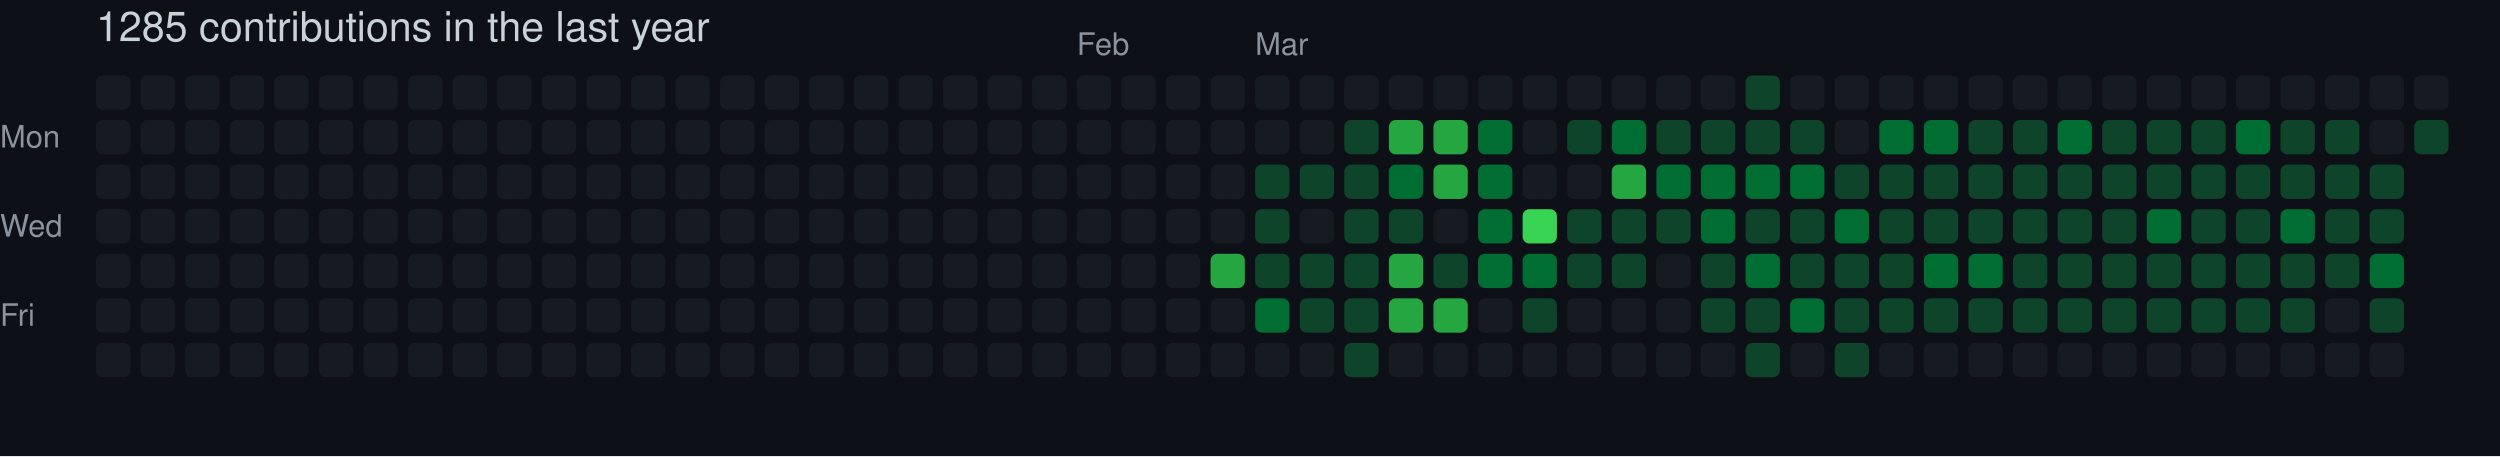
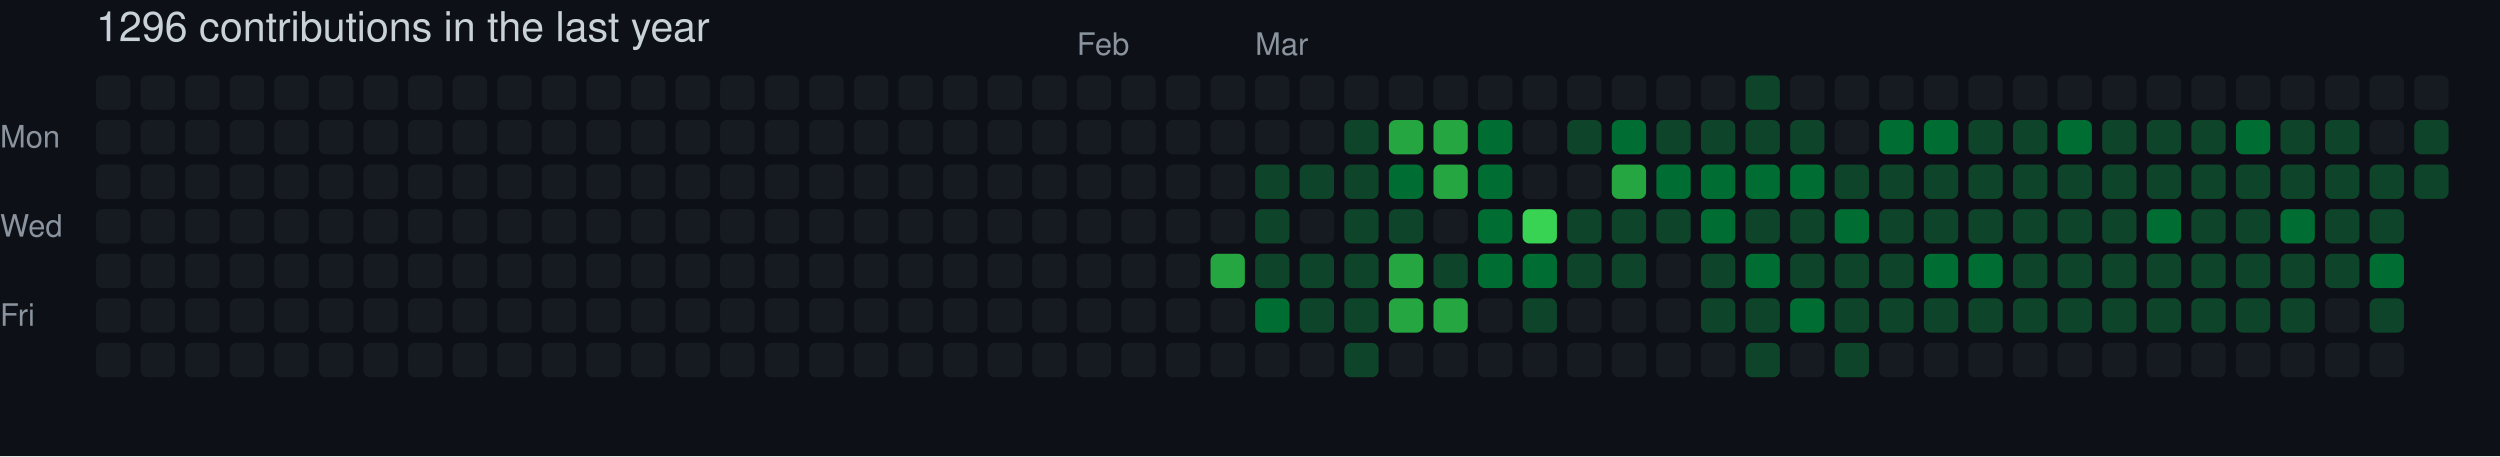
- <svg xmlns="http://www.w3.org/2000/svg" width="729" height="133" viewBox="0 0 729 133" role="img" aria-label="skiliaris made 1285 contributions in the last year">
+ <svg xmlns="http://www.w3.org/2000/svg" width="729" height="133" viewBox="0 0 729 133" role="img" aria-label="skiliaris made 1296 contributions in the last year">
  <rect width="100%" height="100%" fill="#0d1117" />
  <style>
    text {
      font-family: -apple-system, BlinkMacSystemFont, "Segoe UI", Helvetica, Arial, sans-serif;
      font-size: 9px;
      fill: #8b949e;
    }
    .count {
      font-size: 12px;
      fill: #c9d1d9;
    }
  </style>
-   <text x="28" y="12" class="count">1285 contributions in the last year</text>
+   <text x="28" y="12" class="count">1296 contributions in the last year</text>
  <text x="314" y="16">Feb</text>
  <text x="366" y="16">Mar</text>
  <text x="0" y="43">Mon</text>
  <text x="0" y="69">Wed</text>
  <text x="0" y="95">Fri</text>
  <rect x="28" y="22" width="10" height="10" rx="2" ry="2" fill="#161b22">
        </rect>
  <rect x="28" y="35" width="10" height="10" rx="2" ry="2" fill="#161b22">
        </rect>
  <rect x="28" y="48" width="10" height="10" rx="2" ry="2" fill="#161b22">
        </rect>
  <rect x="28" y="61" width="10" height="10" rx="2" ry="2" fill="#161b22">
        </rect>
  <rect x="28" y="74" width="10" height="10" rx="2" ry="2" fill="#161b22">
        </rect>
  <rect x="28" y="87" width="10" height="10" rx="2" ry="2" fill="#161b22">
        </rect>
  <rect x="28" y="100" width="10" height="10" rx="2" ry="2" fill="#161b22">
        </rect>
  <rect x="41" y="22" width="10" height="10" rx="2" ry="2" fill="#161b22">
        </rect>
  <rect x="41" y="35" width="10" height="10" rx="2" ry="2" fill="#161b22">
        </rect>
  <rect x="41" y="48" width="10" height="10" rx="2" ry="2" fill="#161b22">
        </rect>
  <rect x="41" y="61" width="10" height="10" rx="2" ry="2" fill="#161b22">
        </rect>
  <rect x="41" y="74" width="10" height="10" rx="2" ry="2" fill="#161b22">
        </rect>
  <rect x="41" y="87" width="10" height="10" rx="2" ry="2" fill="#161b22">
        </rect>
  <rect x="41" y="100" width="10" height="10" rx="2" ry="2" fill="#161b22">
        </rect>
  <rect x="54" y="22" width="10" height="10" rx="2" ry="2" fill="#161b22">
        </rect>
  <rect x="54" y="35" width="10" height="10" rx="2" ry="2" fill="#161b22">
        </rect>
  <rect x="54" y="48" width="10" height="10" rx="2" ry="2" fill="#161b22">
        </rect>
  <rect x="54" y="61" width="10" height="10" rx="2" ry="2" fill="#161b22">
        </rect>
  <rect x="54" y="74" width="10" height="10" rx="2" ry="2" fill="#161b22">
        </rect>
  <rect x="54" y="87" width="10" height="10" rx="2" ry="2" fill="#161b22">
        </rect>
  <rect x="54" y="100" width="10" height="10" rx="2" ry="2" fill="#161b22">
        </rect>
  <rect x="67" y="22" width="10" height="10" rx="2" ry="2" fill="#161b22">
        </rect>
  <rect x="67" y="35" width="10" height="10" rx="2" ry="2" fill="#161b22">
        </rect>
  <rect x="67" y="48" width="10" height="10" rx="2" ry="2" fill="#161b22">
        </rect>
  <rect x="67" y="61" width="10" height="10" rx="2" ry="2" fill="#161b22">
        </rect>
  <rect x="67" y="74" width="10" height="10" rx="2" ry="2" fill="#161b22">
        </rect>
  <rect x="67" y="87" width="10" height="10" rx="2" ry="2" fill="#161b22">
        </rect>
  <rect x="67" y="100" width="10" height="10" rx="2" ry="2" fill="#161b22">
        </rect>
  <rect x="80" y="22" width="10" height="10" rx="2" ry="2" fill="#161b22">
        </rect>
  <rect x="80" y="35" width="10" height="10" rx="2" ry="2" fill="#161b22">
        </rect>
  <rect x="80" y="48" width="10" height="10" rx="2" ry="2" fill="#161b22">
        </rect>
  <rect x="80" y="61" width="10" height="10" rx="2" ry="2" fill="#161b22">
        </rect>
  <rect x="80" y="74" width="10" height="10" rx="2" ry="2" fill="#161b22">
        </rect>
  <rect x="80" y="87" width="10" height="10" rx="2" ry="2" fill="#161b22">
        </rect>
  <rect x="80" y="100" width="10" height="10" rx="2" ry="2" fill="#161b22">
        </rect>
  <rect x="93" y="22" width="10" height="10" rx="2" ry="2" fill="#161b22">
        </rect>
  <rect x="93" y="35" width="10" height="10" rx="2" ry="2" fill="#161b22">
        </rect>
  <rect x="93" y="48" width="10" height="10" rx="2" ry="2" fill="#161b22">
        </rect>
  <rect x="93" y="61" width="10" height="10" rx="2" ry="2" fill="#161b22">
        </rect>
  <rect x="93" y="74" width="10" height="10" rx="2" ry="2" fill="#161b22">
        </rect>
  <rect x="93" y="87" width="10" height="10" rx="2" ry="2" fill="#161b22">
        </rect>
  <rect x="93" y="100" width="10" height="10" rx="2" ry="2" fill="#161b22">
        </rect>
  <rect x="106" y="22" width="10" height="10" rx="2" ry="2" fill="#161b22">
        </rect>
  <rect x="106" y="35" width="10" height="10" rx="2" ry="2" fill="#161b22">
        </rect>
  <rect x="106" y="48" width="10" height="10" rx="2" ry="2" fill="#161b22">
        </rect>
  <rect x="106" y="61" width="10" height="10" rx="2" ry="2" fill="#161b22">
        </rect>
  <rect x="106" y="74" width="10" height="10" rx="2" ry="2" fill="#161b22">
        </rect>
  <rect x="106" y="87" width="10" height="10" rx="2" ry="2" fill="#161b22">
        </rect>
  <rect x="106" y="100" width="10" height="10" rx="2" ry="2" fill="#161b22">
        </rect>
  <rect x="119" y="22" width="10" height="10" rx="2" ry="2" fill="#161b22">
        </rect>
  <rect x="119" y="35" width="10" height="10" rx="2" ry="2" fill="#161b22">
        </rect>
  <rect x="119" y="48" width="10" height="10" rx="2" ry="2" fill="#161b22">
        </rect>
  <rect x="119" y="61" width="10" height="10" rx="2" ry="2" fill="#161b22">
        </rect>
  <rect x="119" y="74" width="10" height="10" rx="2" ry="2" fill="#161b22">
        </rect>
  <rect x="119" y="87" width="10" height="10" rx="2" ry="2" fill="#161b22">
        </rect>
  <rect x="119" y="100" width="10" height="10" rx="2" ry="2" fill="#161b22">
        </rect>
  <rect x="132" y="22" width="10" height="10" rx="2" ry="2" fill="#161b22">
        </rect>
  <rect x="132" y="35" width="10" height="10" rx="2" ry="2" fill="#161b22">
        </rect>
  <rect x="132" y="48" width="10" height="10" rx="2" ry="2" fill="#161b22">
        </rect>
  <rect x="132" y="61" width="10" height="10" rx="2" ry="2" fill="#161b22">
        </rect>
  <rect x="132" y="74" width="10" height="10" rx="2" ry="2" fill="#161b22">
        </rect>
  <rect x="132" y="87" width="10" height="10" rx="2" ry="2" fill="#161b22">
        </rect>
  <rect x="132" y="100" width="10" height="10" rx="2" ry="2" fill="#161b22">
        </rect>
  <rect x="145" y="22" width="10" height="10" rx="2" ry="2" fill="#161b22">
        </rect>
  <rect x="145" y="35" width="10" height="10" rx="2" ry="2" fill="#161b22">
        </rect>
  <rect x="145" y="48" width="10" height="10" rx="2" ry="2" fill="#161b22">
        </rect>
  <rect x="145" y="61" width="10" height="10" rx="2" ry="2" fill="#161b22">
        </rect>
  <rect x="145" y="74" width="10" height="10" rx="2" ry="2" fill="#161b22">
        </rect>
  <rect x="145" y="87" width="10" height="10" rx="2" ry="2" fill="#161b22">
        </rect>
  <rect x="145" y="100" width="10" height="10" rx="2" ry="2" fill="#161b22">
        </rect>
  <rect x="158" y="22" width="10" height="10" rx="2" ry="2" fill="#161b22">
        </rect>
  <rect x="158" y="35" width="10" height="10" rx="2" ry="2" fill="#161b22">
        </rect>
  <rect x="158" y="48" width="10" height="10" rx="2" ry="2" fill="#161b22">
        </rect>
  <rect x="158" y="61" width="10" height="10" rx="2" ry="2" fill="#161b22">
        </rect>
  <rect x="158" y="74" width="10" height="10" rx="2" ry="2" fill="#161b22">
        </rect>
  <rect x="158" y="87" width="10" height="10" rx="2" ry="2" fill="#161b22">
        </rect>
  <rect x="158" y="100" width="10" height="10" rx="2" ry="2" fill="#161b22">
        </rect>
  <rect x="171" y="22" width="10" height="10" rx="2" ry="2" fill="#161b22">
        </rect>
  <rect x="171" y="35" width="10" height="10" rx="2" ry="2" fill="#161b22">
        </rect>
  <rect x="171" y="48" width="10" height="10" rx="2" ry="2" fill="#161b22">
        </rect>
  <rect x="171" y="61" width="10" height="10" rx="2" ry="2" fill="#161b22">
        </rect>
  <rect x="171" y="74" width="10" height="10" rx="2" ry="2" fill="#161b22">
        </rect>
  <rect x="171" y="87" width="10" height="10" rx="2" ry="2" fill="#161b22">
        </rect>
  <rect x="171" y="100" width="10" height="10" rx="2" ry="2" fill="#161b22">
        </rect>
  <rect x="184" y="22" width="10" height="10" rx="2" ry="2" fill="#161b22">
        </rect>
  <rect x="184" y="35" width="10" height="10" rx="2" ry="2" fill="#161b22">
        </rect>
  <rect x="184" y="48" width="10" height="10" rx="2" ry="2" fill="#161b22">
        </rect>
  <rect x="184" y="61" width="10" height="10" rx="2" ry="2" fill="#161b22">
        </rect>
  <rect x="184" y="74" width="10" height="10" rx="2" ry="2" fill="#161b22">
        </rect>
  <rect x="184" y="87" width="10" height="10" rx="2" ry="2" fill="#161b22">
        </rect>
  <rect x="184" y="100" width="10" height="10" rx="2" ry="2" fill="#161b22">
        </rect>
  <rect x="197" y="22" width="10" height="10" rx="2" ry="2" fill="#161b22">
        </rect>
  <rect x="197" y="35" width="10" height="10" rx="2" ry="2" fill="#161b22">
        </rect>
  <rect x="197" y="48" width="10" height="10" rx="2" ry="2" fill="#161b22">
        </rect>
  <rect x="197" y="61" width="10" height="10" rx="2" ry="2" fill="#161b22">
        </rect>
  <rect x="197" y="74" width="10" height="10" rx="2" ry="2" fill="#161b22">
        </rect>
  <rect x="197" y="87" width="10" height="10" rx="2" ry="2" fill="#161b22">
        </rect>
  <rect x="197" y="100" width="10" height="10" rx="2" ry="2" fill="#161b22">
        </rect>
  <rect x="210" y="22" width="10" height="10" rx="2" ry="2" fill="#161b22">
        </rect>
  <rect x="210" y="35" width="10" height="10" rx="2" ry="2" fill="#161b22">
        </rect>
  <rect x="210" y="48" width="10" height="10" rx="2" ry="2" fill="#161b22">
        </rect>
  <rect x="210" y="61" width="10" height="10" rx="2" ry="2" fill="#161b22">
        </rect>
  <rect x="210" y="74" width="10" height="10" rx="2" ry="2" fill="#161b22">
        </rect>
  <rect x="210" y="87" width="10" height="10" rx="2" ry="2" fill="#161b22">
        </rect>
  <rect x="210" y="100" width="10" height="10" rx="2" ry="2" fill="#161b22">
        </rect>
  <rect x="223" y="22" width="10" height="10" rx="2" ry="2" fill="#161b22">
        </rect>
  <rect x="223" y="35" width="10" height="10" rx="2" ry="2" fill="#161b22">
        </rect>
  <rect x="223" y="48" width="10" height="10" rx="2" ry="2" fill="#161b22">
        </rect>
  <rect x="223" y="61" width="10" height="10" rx="2" ry="2" fill="#161b22">
        </rect>
  <rect x="223" y="74" width="10" height="10" rx="2" ry="2" fill="#161b22">
        </rect>
  <rect x="223" y="87" width="10" height="10" rx="2" ry="2" fill="#161b22">
        </rect>
  <rect x="223" y="100" width="10" height="10" rx="2" ry="2" fill="#161b22">
        </rect>
  <rect x="236" y="22" width="10" height="10" rx="2" ry="2" fill="#161b22">
        </rect>
  <rect x="236" y="35" width="10" height="10" rx="2" ry="2" fill="#161b22">
        </rect>
  <rect x="236" y="48" width="10" height="10" rx="2" ry="2" fill="#161b22">
        </rect>
  <rect x="236" y="61" width="10" height="10" rx="2" ry="2" fill="#161b22">
        </rect>
  <rect x="236" y="74" width="10" height="10" rx="2" ry="2" fill="#161b22">
        </rect>
  <rect x="236" y="87" width="10" height="10" rx="2" ry="2" fill="#161b22">
        </rect>
  <rect x="236" y="100" width="10" height="10" rx="2" ry="2" fill="#161b22">
        </rect>
  <rect x="249" y="22" width="10" height="10" rx="2" ry="2" fill="#161b22">
        </rect>
  <rect x="249" y="35" width="10" height="10" rx="2" ry="2" fill="#161b22">
        </rect>
  <rect x="249" y="48" width="10" height="10" rx="2" ry="2" fill="#161b22">
        </rect>
  <rect x="249" y="61" width="10" height="10" rx="2" ry="2" fill="#161b22">
        </rect>
  <rect x="249" y="74" width="10" height="10" rx="2" ry="2" fill="#161b22">
        </rect>
  <rect x="249" y="87" width="10" height="10" rx="2" ry="2" fill="#161b22">
        </rect>
  <rect x="249" y="100" width="10" height="10" rx="2" ry="2" fill="#161b22">
        </rect>
  <rect x="262" y="22" width="10" height="10" rx="2" ry="2" fill="#161b22">
        </rect>
  <rect x="262" y="35" width="10" height="10" rx="2" ry="2" fill="#161b22">
        </rect>
  <rect x="262" y="48" width="10" height="10" rx="2" ry="2" fill="#161b22">
        </rect>
  <rect x="262" y="61" width="10" height="10" rx="2" ry="2" fill="#161b22">
        </rect>
  <rect x="262" y="74" width="10" height="10" rx="2" ry="2" fill="#161b22">
        </rect>
  <rect x="262" y="87" width="10" height="10" rx="2" ry="2" fill="#161b22">
        </rect>
  <rect x="262" y="100" width="10" height="10" rx="2" ry="2" fill="#161b22">
        </rect>
  <rect x="275" y="22" width="10" height="10" rx="2" ry="2" fill="#161b22">
        </rect>
  <rect x="275" y="35" width="10" height="10" rx="2" ry="2" fill="#161b22">
        </rect>
  <rect x="275" y="48" width="10" height="10" rx="2" ry="2" fill="#161b22">
        </rect>
  <rect x="275" y="61" width="10" height="10" rx="2" ry="2" fill="#161b22">
        </rect>
  <rect x="275" y="74" width="10" height="10" rx="2" ry="2" fill="#161b22">
        </rect>
  <rect x="275" y="87" width="10" height="10" rx="2" ry="2" fill="#161b22">
        </rect>
  <rect x="275" y="100" width="10" height="10" rx="2" ry="2" fill="#161b22">
        </rect>
  <rect x="288" y="22" width="10" height="10" rx="2" ry="2" fill="#161b22">
        </rect>
  <rect x="288" y="35" width="10" height="10" rx="2" ry="2" fill="#161b22">
        </rect>
  <rect x="288" y="48" width="10" height="10" rx="2" ry="2" fill="#161b22">
        </rect>
  <rect x="288" y="61" width="10" height="10" rx="2" ry="2" fill="#161b22">
        </rect>
  <rect x="288" y="74" width="10" height="10" rx="2" ry="2" fill="#161b22">
        </rect>
  <rect x="288" y="87" width="10" height="10" rx="2" ry="2" fill="#161b22">
        </rect>
  <rect x="288" y="100" width="10" height="10" rx="2" ry="2" fill="#161b22">
        </rect>
  <rect x="301" y="22" width="10" height="10" rx="2" ry="2" fill="#161b22">
        </rect>
  <rect x="301" y="35" width="10" height="10" rx="2" ry="2" fill="#161b22">
        </rect>
  <rect x="301" y="48" width="10" height="10" rx="2" ry="2" fill="#161b22">
        </rect>
  <rect x="301" y="61" width="10" height="10" rx="2" ry="2" fill="#161b22">
        </rect>
  <rect x="301" y="74" width="10" height="10" rx="2" ry="2" fill="#161b22">
        </rect>
  <rect x="301" y="87" width="10" height="10" rx="2" ry="2" fill="#161b22">
        </rect>
  <rect x="301" y="100" width="10" height="10" rx="2" ry="2" fill="#161b22">
        </rect>
  <rect x="314" y="22" width="10" height="10" rx="2" ry="2" fill="#161b22">
        </rect>
  <rect x="314" y="35" width="10" height="10" rx="2" ry="2" fill="#161b22">
        </rect>
  <rect x="314" y="48" width="10" height="10" rx="2" ry="2" fill="#161b22">
        </rect>
  <rect x="314" y="61" width="10" height="10" rx="2" ry="2" fill="#161b22">
        </rect>
  <rect x="314" y="74" width="10" height="10" rx="2" ry="2" fill="#161b22">
        </rect>
  <rect x="314" y="87" width="10" height="10" rx="2" ry="2" fill="#161b22">
        </rect>
  <rect x="314" y="100" width="10" height="10" rx="2" ry="2" fill="#161b22">
        </rect>
  <rect x="327" y="22" width="10" height="10" rx="2" ry="2" fill="#161b22">
        </rect>
  <rect x="327" y="35" width="10" height="10" rx="2" ry="2" fill="#161b22">
        </rect>
  <rect x="327" y="48" width="10" height="10" rx="2" ry="2" fill="#161b22">
        </rect>
  <rect x="327" y="61" width="10" height="10" rx="2" ry="2" fill="#161b22">
        </rect>
  <rect x="327" y="74" width="10" height="10" rx="2" ry="2" fill="#161b22">
        </rect>
  <rect x="327" y="87" width="10" height="10" rx="2" ry="2" fill="#161b22">
        </rect>
  <rect x="327" y="100" width="10" height="10" rx="2" ry="2" fill="#161b22">
        </rect>
  <rect x="340" y="22" width="10" height="10" rx="2" ry="2" fill="#161b22">
        </rect>
  <rect x="340" y="35" width="10" height="10" rx="2" ry="2" fill="#161b22">
        </rect>
  <rect x="340" y="48" width="10" height="10" rx="2" ry="2" fill="#161b22">
        </rect>
  <rect x="340" y="61" width="10" height="10" rx="2" ry="2" fill="#161b22">
        </rect>
  <rect x="340" y="74" width="10" height="10" rx="2" ry="2" fill="#161b22">
        </rect>
  <rect x="340" y="87" width="10" height="10" rx="2" ry="2" fill="#161b22">
        </rect>
  <rect x="340" y="100" width="10" height="10" rx="2" ry="2" fill="#161b22">
        </rect>
  <rect x="353" y="22" width="10" height="10" rx="2" ry="2" fill="#161b22">
        </rect>
  <rect x="353" y="35" width="10" height="10" rx="2" ry="2" fill="#161b22">
        </rect>
  <rect x="353" y="48" width="10" height="10" rx="2" ry="2" fill="#161b22">
        </rect>
  <rect x="353" y="61" width="10" height="10" rx="2" ry="2" fill="#161b22">
        </rect>
  <rect x="353" y="74" width="10" height="10" rx="2" ry="2" fill="#26a641">
        </rect>
  <rect x="353" y="87" width="10" height="10" rx="2" ry="2" fill="#161b22">
        </rect>
  <rect x="353" y="100" width="10" height="10" rx="2" ry="2" fill="#161b22">
        </rect>
  <rect x="366" y="22" width="10" height="10" rx="2" ry="2" fill="#161b22">
        </rect>
  <rect x="366" y="35" width="10" height="10" rx="2" ry="2" fill="#161b22">
        </rect>
  <rect x="366" y="48" width="10" height="10" rx="2" ry="2" fill="#0e4429">
        </rect>
  <rect x="366" y="61" width="10" height="10" rx="2" ry="2" fill="#0e4429">
        </rect>
  <rect x="366" y="74" width="10" height="10" rx="2" ry="2" fill="#0e4429">
        </rect>
  <rect x="366" y="87" width="10" height="10" rx="2" ry="2" fill="#006d32">
        </rect>
  <rect x="366" y="100" width="10" height="10" rx="2" ry="2" fill="#161b22">
        </rect>
  <rect x="379" y="22" width="10" height="10" rx="2" ry="2" fill="#161b22">
        </rect>
  <rect x="379" y="35" width="10" height="10" rx="2" ry="2" fill="#161b22">
        </rect>
  <rect x="379" y="48" width="10" height="10" rx="2" ry="2" fill="#0e4429">
        </rect>
  <rect x="379" y="61" width="10" height="10" rx="2" ry="2" fill="#161b22">
        </rect>
  <rect x="379" y="74" width="10" height="10" rx="2" ry="2" fill="#0e4429">
        </rect>
  <rect x="379" y="87" width="10" height="10" rx="2" ry="2" fill="#0e4429">
        </rect>
  <rect x="379" y="100" width="10" height="10" rx="2" ry="2" fill="#161b22">
        </rect>
  <rect x="392" y="22" width="10" height="10" rx="2" ry="2" fill="#161b22">
        </rect>
  <rect x="392" y="35" width="10" height="10" rx="2" ry="2" fill="#0e4429">
        </rect>
  <rect x="392" y="48" width="10" height="10" rx="2" ry="2" fill="#0e4429">
        </rect>
  <rect x="392" y="61" width="10" height="10" rx="2" ry="2" fill="#0e4429">
        </rect>
  <rect x="392" y="74" width="10" height="10" rx="2" ry="2" fill="#0e4429">
        </rect>
  <rect x="392" y="87" width="10" height="10" rx="2" ry="2" fill="#0e4429">
        </rect>
  <rect x="392" y="100" width="10" height="10" rx="2" ry="2" fill="#0e4429">
        </rect>
  <rect x="405" y="22" width="10" height="10" rx="2" ry="2" fill="#161b22">
        </rect>
  <rect x="405" y="35" width="10" height="10" rx="2" ry="2" fill="#26a641">
        </rect>
  <rect x="405" y="48" width="10" height="10" rx="2" ry="2" fill="#006d32">
        </rect>
  <rect x="405" y="61" width="10" height="10" rx="2" ry="2" fill="#0e4429">
        </rect>
  <rect x="405" y="74" width="10" height="10" rx="2" ry="2" fill="#26a641">
        </rect>
  <rect x="405" y="87" width="10" height="10" rx="2" ry="2" fill="#26a641">
        </rect>
  <rect x="405" y="100" width="10" height="10" rx="2" ry="2" fill="#161b22">
        </rect>
  <rect x="418" y="22" width="10" height="10" rx="2" ry="2" fill="#161b22">
        </rect>
  <rect x="418" y="35" width="10" height="10" rx="2" ry="2" fill="#26a641">
        </rect>
  <rect x="418" y="48" width="10" height="10" rx="2" ry="2" fill="#26a641">
        </rect>
  <rect x="418" y="61" width="10" height="10" rx="2" ry="2" fill="#161b22">
        </rect>
  <rect x="418" y="74" width="10" height="10" rx="2" ry="2" fill="#0e4429">
        </rect>
  <rect x="418" y="87" width="10" height="10" rx="2" ry="2" fill="#26a641">
        </rect>
  <rect x="418" y="100" width="10" height="10" rx="2" ry="2" fill="#161b22">
        </rect>
  <rect x="431" y="22" width="10" height="10" rx="2" ry="2" fill="#161b22">
        </rect>
  <rect x="431" y="35" width="10" height="10" rx="2" ry="2" fill="#006d32">
        </rect>
  <rect x="431" y="48" width="10" height="10" rx="2" ry="2" fill="#006d32">
        </rect>
  <rect x="431" y="61" width="10" height="10" rx="2" ry="2" fill="#006d32">
        </rect>
  <rect x="431" y="74" width="10" height="10" rx="2" ry="2" fill="#006d32">
        </rect>
  <rect x="431" y="87" width="10" height="10" rx="2" ry="2" fill="#161b22">
        </rect>
  <rect x="431" y="100" width="10" height="10" rx="2" ry="2" fill="#161b22">
        </rect>
  <rect x="444" y="22" width="10" height="10" rx="2" ry="2" fill="#161b22">
        </rect>
  <rect x="444" y="35" width="10" height="10" rx="2" ry="2" fill="#161b22">
        </rect>
  <rect x="444" y="48" width="10" height="10" rx="2" ry="2" fill="#161b22">
        </rect>
  <rect x="444" y="61" width="10" height="10" rx="2" ry="2" fill="#39d353">
        </rect>
  <rect x="444" y="74" width="10" height="10" rx="2" ry="2" fill="#006d32">
        </rect>
  <rect x="444" y="87" width="10" height="10" rx="2" ry="2" fill="#0e4429">
        </rect>
  <rect x="444" y="100" width="10" height="10" rx="2" ry="2" fill="#161b22">
        </rect>
  <rect x="457" y="22" width="10" height="10" rx="2" ry="2" fill="#161b22">
        </rect>
  <rect x="457" y="35" width="10" height="10" rx="2" ry="2" fill="#0e4429">
        </rect>
  <rect x="457" y="48" width="10" height="10" rx="2" ry="2" fill="#161b22">
        </rect>
  <rect x="457" y="61" width="10" height="10" rx="2" ry="2" fill="#0e4429">
        </rect>
  <rect x="457" y="74" width="10" height="10" rx="2" ry="2" fill="#0e4429">
        </rect>
  <rect x="457" y="87" width="10" height="10" rx="2" ry="2" fill="#161b22">
        </rect>
  <rect x="457" y="100" width="10" height="10" rx="2" ry="2" fill="#161b22">
        </rect>
  <rect x="470" y="22" width="10" height="10" rx="2" ry="2" fill="#161b22">
        </rect>
  <rect x="470" y="35" width="10" height="10" rx="2" ry="2" fill="#006d32">
        </rect>
  <rect x="470" y="48" width="10" height="10" rx="2" ry="2" fill="#26a641">
        </rect>
  <rect x="470" y="61" width="10" height="10" rx="2" ry="2" fill="#0e4429">
        </rect>
  <rect x="470" y="74" width="10" height="10" rx="2" ry="2" fill="#0e4429">
        </rect>
  <rect x="470" y="87" width="10" height="10" rx="2" ry="2" fill="#161b22">
        </rect>
  <rect x="470" y="100" width="10" height="10" rx="2" ry="2" fill="#161b22">
        </rect>
  <rect x="483" y="22" width="10" height="10" rx="2" ry="2" fill="#161b22">
        </rect>
  <rect x="483" y="35" width="10" height="10" rx="2" ry="2" fill="#0e4429">
        </rect>
  <rect x="483" y="48" width="10" height="10" rx="2" ry="2" fill="#006d32">
        </rect>
  <rect x="483" y="61" width="10" height="10" rx="2" ry="2" fill="#0e4429">
        </rect>
  <rect x="483" y="74" width="10" height="10" rx="2" ry="2" fill="#161b22">
        </rect>
  <rect x="483" y="87" width="10" height="10" rx="2" ry="2" fill="#161b22">
        </rect>
  <rect x="483" y="100" width="10" height="10" rx="2" ry="2" fill="#161b22">
        </rect>
  <rect x="496" y="22" width="10" height="10" rx="2" ry="2" fill="#161b22">
        </rect>
  <rect x="496" y="35" width="10" height="10" rx="2" ry="2" fill="#0e4429">
        </rect>
  <rect x="496" y="48" width="10" height="10" rx="2" ry="2" fill="#006d32">
        </rect>
  <rect x="496" y="61" width="10" height="10" rx="2" ry="2" fill="#006d32">
        </rect>
  <rect x="496" y="74" width="10" height="10" rx="2" ry="2" fill="#0e4429">
        </rect>
  <rect x="496" y="87" width="10" height="10" rx="2" ry="2" fill="#0e4429">
        </rect>
  <rect x="496" y="100" width="10" height="10" rx="2" ry="2" fill="#161b22">
        </rect>
  <rect x="509" y="22" width="10" height="10" rx="2" ry="2" fill="#0e4429">
        </rect>
  <rect x="509" y="35" width="10" height="10" rx="2" ry="2" fill="#0e4429">
        </rect>
  <rect x="509" y="48" width="10" height="10" rx="2" ry="2" fill="#006d32">
        </rect>
  <rect x="509" y="61" width="10" height="10" rx="2" ry="2" fill="#0e4429">
        </rect>
  <rect x="509" y="74" width="10" height="10" rx="2" ry="2" fill="#006d32">
        </rect>
  <rect x="509" y="87" width="10" height="10" rx="2" ry="2" fill="#0e4429">
        </rect>
  <rect x="509" y="100" width="10" height="10" rx="2" ry="2" fill="#0e4429">
        </rect>
  <rect x="522" y="22" width="10" height="10" rx="2" ry="2" fill="#161b22">
        </rect>
  <rect x="522" y="35" width="10" height="10" rx="2" ry="2" fill="#0e4429">
        </rect>
  <rect x="522" y="48" width="10" height="10" rx="2" ry="2" fill="#006d32">
        </rect>
  <rect x="522" y="61" width="10" height="10" rx="2" ry="2" fill="#0e4429">
        </rect>
  <rect x="522" y="74" width="10" height="10" rx="2" ry="2" fill="#0e4429">
        </rect>
  <rect x="522" y="87" width="10" height="10" rx="2" ry="2" fill="#006d32">
        </rect>
  <rect x="522" y="100" width="10" height="10" rx="2" ry="2" fill="#161b22">
        </rect>
  <rect x="535" y="22" width="10" height="10" rx="2" ry="2" fill="#161b22">
        </rect>
  <rect x="535" y="35" width="10" height="10" rx="2" ry="2" fill="#161b22">
        </rect>
  <rect x="535" y="48" width="10" height="10" rx="2" ry="2" fill="#0e4429">
        </rect>
  <rect x="535" y="61" width="10" height="10" rx="2" ry="2" fill="#006d32">
        </rect>
  <rect x="535" y="74" width="10" height="10" rx="2" ry="2" fill="#0e4429">
        </rect>
  <rect x="535" y="87" width="10" height="10" rx="2" ry="2" fill="#0e4429">
        </rect>
  <rect x="535" y="100" width="10" height="10" rx="2" ry="2" fill="#0e4429">
        </rect>
  <rect x="548" y="22" width="10" height="10" rx="2" ry="2" fill="#161b22">
        </rect>
  <rect x="548" y="35" width="10" height="10" rx="2" ry="2" fill="#006d32">
        </rect>
  <rect x="548" y="48" width="10" height="10" rx="2" ry="2" fill="#0e4429">
        </rect>
  <rect x="548" y="61" width="10" height="10" rx="2" ry="2" fill="#0e4429">
        </rect>
  <rect x="548" y="74" width="10" height="10" rx="2" ry="2" fill="#0e4429">
        </rect>
  <rect x="548" y="87" width="10" height="10" rx="2" ry="2" fill="#0e4429">
        </rect>
  <rect x="548" y="100" width="10" height="10" rx="2" ry="2" fill="#161b22">
        </rect>
  <rect x="561" y="22" width="10" height="10" rx="2" ry="2" fill="#161b22">
        </rect>
  <rect x="561" y="35" width="10" height="10" rx="2" ry="2" fill="#006d32">
        </rect>
  <rect x="561" y="48" width="10" height="10" rx="2" ry="2" fill="#0e4429">
        </rect>
  <rect x="561" y="61" width="10" height="10" rx="2" ry="2" fill="#0e4429">
        </rect>
  <rect x="561" y="74" width="10" height="10" rx="2" ry="2" fill="#006d32">
        </rect>
  <rect x="561" y="87" width="10" height="10" rx="2" ry="2" fill="#0e4429">
        </rect>
  <rect x="561" y="100" width="10" height="10" rx="2" ry="2" fill="#161b22">
        </rect>
  <rect x="574" y="22" width="10" height="10" rx="2" ry="2" fill="#161b22">
        </rect>
  <rect x="574" y="35" width="10" height="10" rx="2" ry="2" fill="#0e4429">
        </rect>
  <rect x="574" y="48" width="10" height="10" rx="2" ry="2" fill="#0e4429">
        </rect>
  <rect x="574" y="61" width="10" height="10" rx="2" ry="2" fill="#0e4429">
        </rect>
  <rect x="574" y="74" width="10" height="10" rx="2" ry="2" fill="#006d32">
        </rect>
  <rect x="574" y="87" width="10" height="10" rx="2" ry="2" fill="#0e4429">
        </rect>
  <rect x="574" y="100" width="10" height="10" rx="2" ry="2" fill="#161b22">
        </rect>
  <rect x="587" y="22" width="10" height="10" rx="2" ry="2" fill="#161b22">
        </rect>
  <rect x="587" y="35" width="10" height="10" rx="2" ry="2" fill="#0e4429">
        </rect>
  <rect x="587" y="48" width="10" height="10" rx="2" ry="2" fill="#0e4429">
        </rect>
  <rect x="587" y="61" width="10" height="10" rx="2" ry="2" fill="#0e4429">
        </rect>
  <rect x="587" y="74" width="10" height="10" rx="2" ry="2" fill="#0e4429">
        </rect>
  <rect x="587" y="87" width="10" height="10" rx="2" ry="2" fill="#0e4429">
        </rect>
  <rect x="587" y="100" width="10" height="10" rx="2" ry="2" fill="#161b22">
        </rect>
  <rect x="600" y="22" width="10" height="10" rx="2" ry="2" fill="#161b22">
        </rect>
  <rect x="600" y="35" width="10" height="10" rx="2" ry="2" fill="#006d32">
        </rect>
  <rect x="600" y="48" width="10" height="10" rx="2" ry="2" fill="#0e4429">
        </rect>
  <rect x="600" y="61" width="10" height="10" rx="2" ry="2" fill="#0e4429">
        </rect>
  <rect x="600" y="74" width="10" height="10" rx="2" ry="2" fill="#0e4429">
        </rect>
  <rect x="600" y="87" width="10" height="10" rx="2" ry="2" fill="#0e4429">
        </rect>
  <rect x="600" y="100" width="10" height="10" rx="2" ry="2" fill="#161b22">
        </rect>
  <rect x="613" y="22" width="10" height="10" rx="2" ry="2" fill="#161b22">
        </rect>
  <rect x="613" y="35" width="10" height="10" rx="2" ry="2" fill="#0e4429">
        </rect>
  <rect x="613" y="48" width="10" height="10" rx="2" ry="2" fill="#0e4429">
        </rect>
  <rect x="613" y="61" width="10" height="10" rx="2" ry="2" fill="#0e4429">
        </rect>
  <rect x="613" y="74" width="10" height="10" rx="2" ry="2" fill="#0e4429">
        </rect>
  <rect x="613" y="87" width="10" height="10" rx="2" ry="2" fill="#0e4429">
        </rect>
  <rect x="613" y="100" width="10" height="10" rx="2" ry="2" fill="#161b22">
        </rect>
  <rect x="626" y="22" width="10" height="10" rx="2" ry="2" fill="#161b22">
        </rect>
  <rect x="626" y="35" width="10" height="10" rx="2" ry="2" fill="#0e4429">
        </rect>
  <rect x="626" y="48" width="10" height="10" rx="2" ry="2" fill="#0e4429">
        </rect>
  <rect x="626" y="61" width="10" height="10" rx="2" ry="2" fill="#006d32">
        </rect>
  <rect x="626" y="74" width="10" height="10" rx="2" ry="2" fill="#0e4429">
        </rect>
  <rect x="626" y="87" width="10" height="10" rx="2" ry="2" fill="#0e4429">
        </rect>
  <rect x="626" y="100" width="10" height="10" rx="2" ry="2" fill="#161b22">
        </rect>
  <rect x="639" y="22" width="10" height="10" rx="2" ry="2" fill="#161b22">
        </rect>
  <rect x="639" y="35" width="10" height="10" rx="2" ry="2" fill="#0e4429">
        </rect>
  <rect x="639" y="48" width="10" height="10" rx="2" ry="2" fill="#0e4429">
        </rect>
  <rect x="639" y="61" width="10" height="10" rx="2" ry="2" fill="#0e4429">
        </rect>
  <rect x="639" y="74" width="10" height="10" rx="2" ry="2" fill="#0e4429">
        </rect>
  <rect x="639" y="87" width="10" height="10" rx="2" ry="2" fill="#0e4429">
        </rect>
  <rect x="639" y="100" width="10" height="10" rx="2" ry="2" fill="#161b22">
        </rect>
  <rect x="652" y="22" width="10" height="10" rx="2" ry="2" fill="#161b22">
        </rect>
  <rect x="652" y="35" width="10" height="10" rx="2" ry="2" fill="#006d32">
        </rect>
  <rect x="652" y="48" width="10" height="10" rx="2" ry="2" fill="#0e4429">
        </rect>
  <rect x="652" y="61" width="10" height="10" rx="2" ry="2" fill="#0e4429">
        </rect>
  <rect x="652" y="74" width="10" height="10" rx="2" ry="2" fill="#0e4429">
        </rect>
  <rect x="652" y="87" width="10" height="10" rx="2" ry="2" fill="#0e4429">
        </rect>
  <rect x="652" y="100" width="10" height="10" rx="2" ry="2" fill="#161b22">
        </rect>
  <rect x="665" y="22" width="10" height="10" rx="2" ry="2" fill="#161b22">
        </rect>
  <rect x="665" y="35" width="10" height="10" rx="2" ry="2" fill="#0e4429">
        </rect>
  <rect x="665" y="48" width="10" height="10" rx="2" ry="2" fill="#0e4429">
        </rect>
  <rect x="665" y="61" width="10" height="10" rx="2" ry="2" fill="#006d32">
        </rect>
  <rect x="665" y="74" width="10" height="10" rx="2" ry="2" fill="#0e4429">
        </rect>
  <rect x="665" y="87" width="10" height="10" rx="2" ry="2" fill="#0e4429">
        </rect>
  <rect x="665" y="100" width="10" height="10" rx="2" ry="2" fill="#161b22">
        </rect>
  <rect x="678" y="22" width="10" height="10" rx="2" ry="2" fill="#161b22">
        </rect>
  <rect x="678" y="35" width="10" height="10" rx="2" ry="2" fill="#0e4429">
        </rect>
  <rect x="678" y="48" width="10" height="10" rx="2" ry="2" fill="#0e4429">
        </rect>
  <rect x="678" y="61" width="10" height="10" rx="2" ry="2" fill="#0e4429">
        </rect>
  <rect x="678" y="74" width="10" height="10" rx="2" ry="2" fill="#0e4429">
        </rect>
  <rect x="678" y="87" width="10" height="10" rx="2" ry="2" fill="#161b22">
        </rect>
  <rect x="678" y="100" width="10" height="10" rx="2" ry="2" fill="#161b22">
        </rect>
  <rect x="691" y="22" width="10" height="10" rx="2" ry="2" fill="#161b22">
        </rect>
  <rect x="691" y="35" width="10" height="10" rx="2" ry="2" fill="#161b22">
        </rect>
  <rect x="691" y="48" width="10" height="10" rx="2" ry="2" fill="#0e4429">
        </rect>
  <rect x="691" y="61" width="10" height="10" rx="2" ry="2" fill="#0e4429">
        </rect>
  <rect x="691" y="74" width="10" height="10" rx="2" ry="2" fill="#006d32">
        </rect>
  <rect x="691" y="87" width="10" height="10" rx="2" ry="2" fill="#0e4429">
        </rect>
  <rect x="691" y="100" width="10" height="10" rx="2" ry="2" fill="#161b22">
        </rect>
  <rect x="704" y="22" width="10" height="10" rx="2" ry="2" fill="#161b22">
        </rect>
  <rect x="704" y="35" width="10" height="10" rx="2" ry="2" fill="#0e4429">
        </rect>
+   <rect x="704" y="48" width="10" height="10" rx="2" ry="2" fill="#0e4429">
+         </rect>
</svg>
